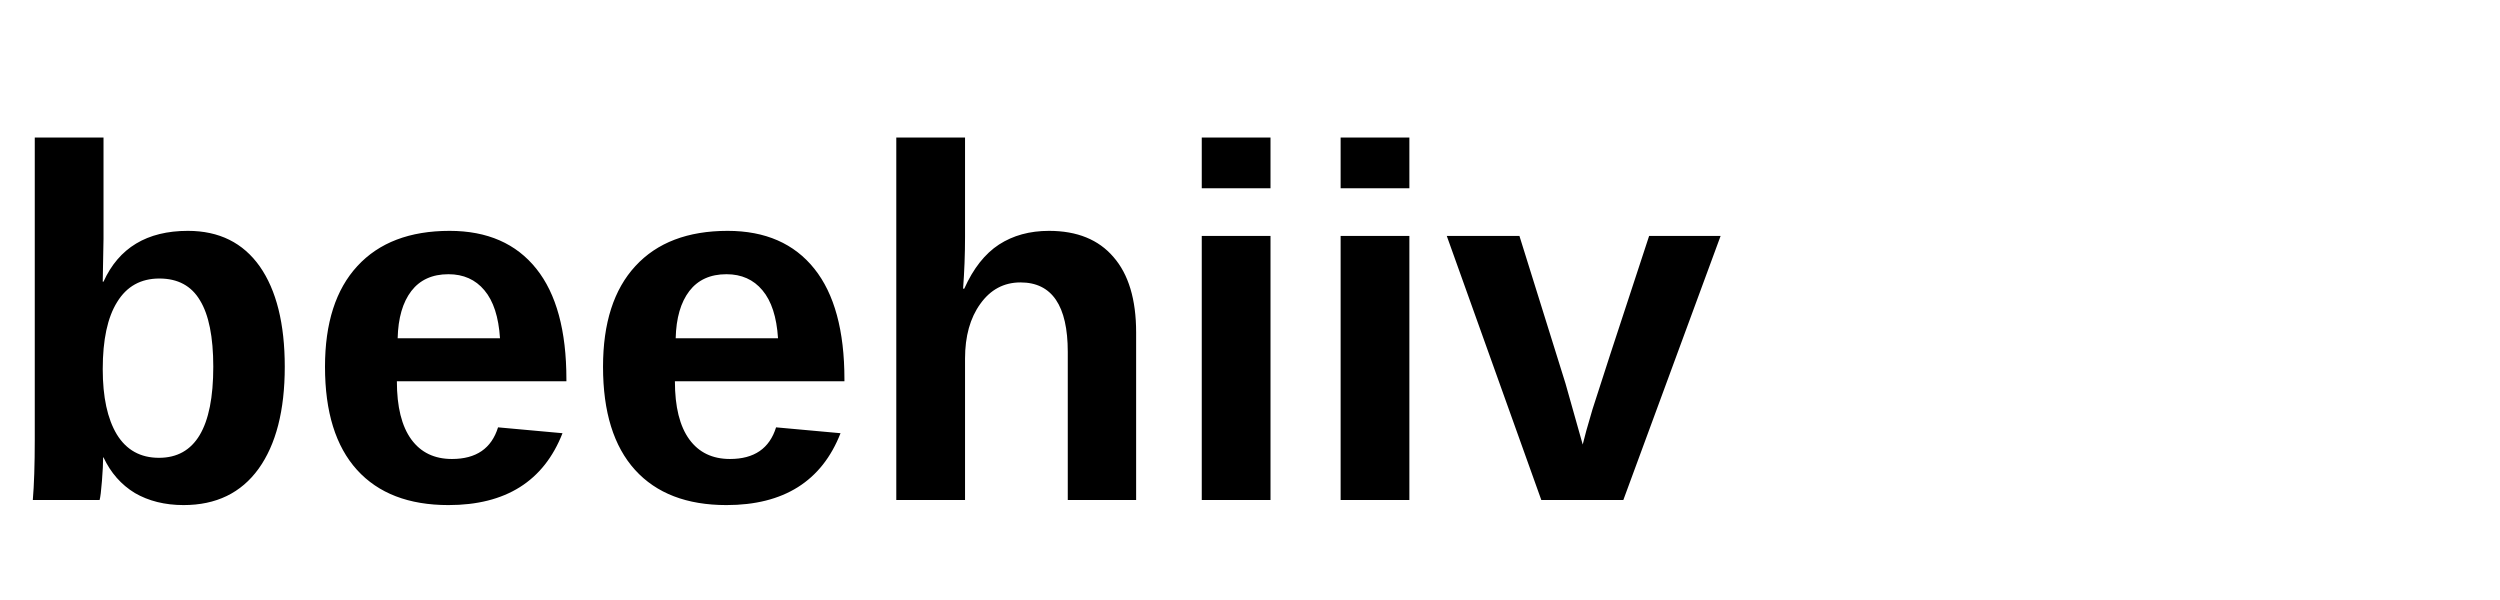
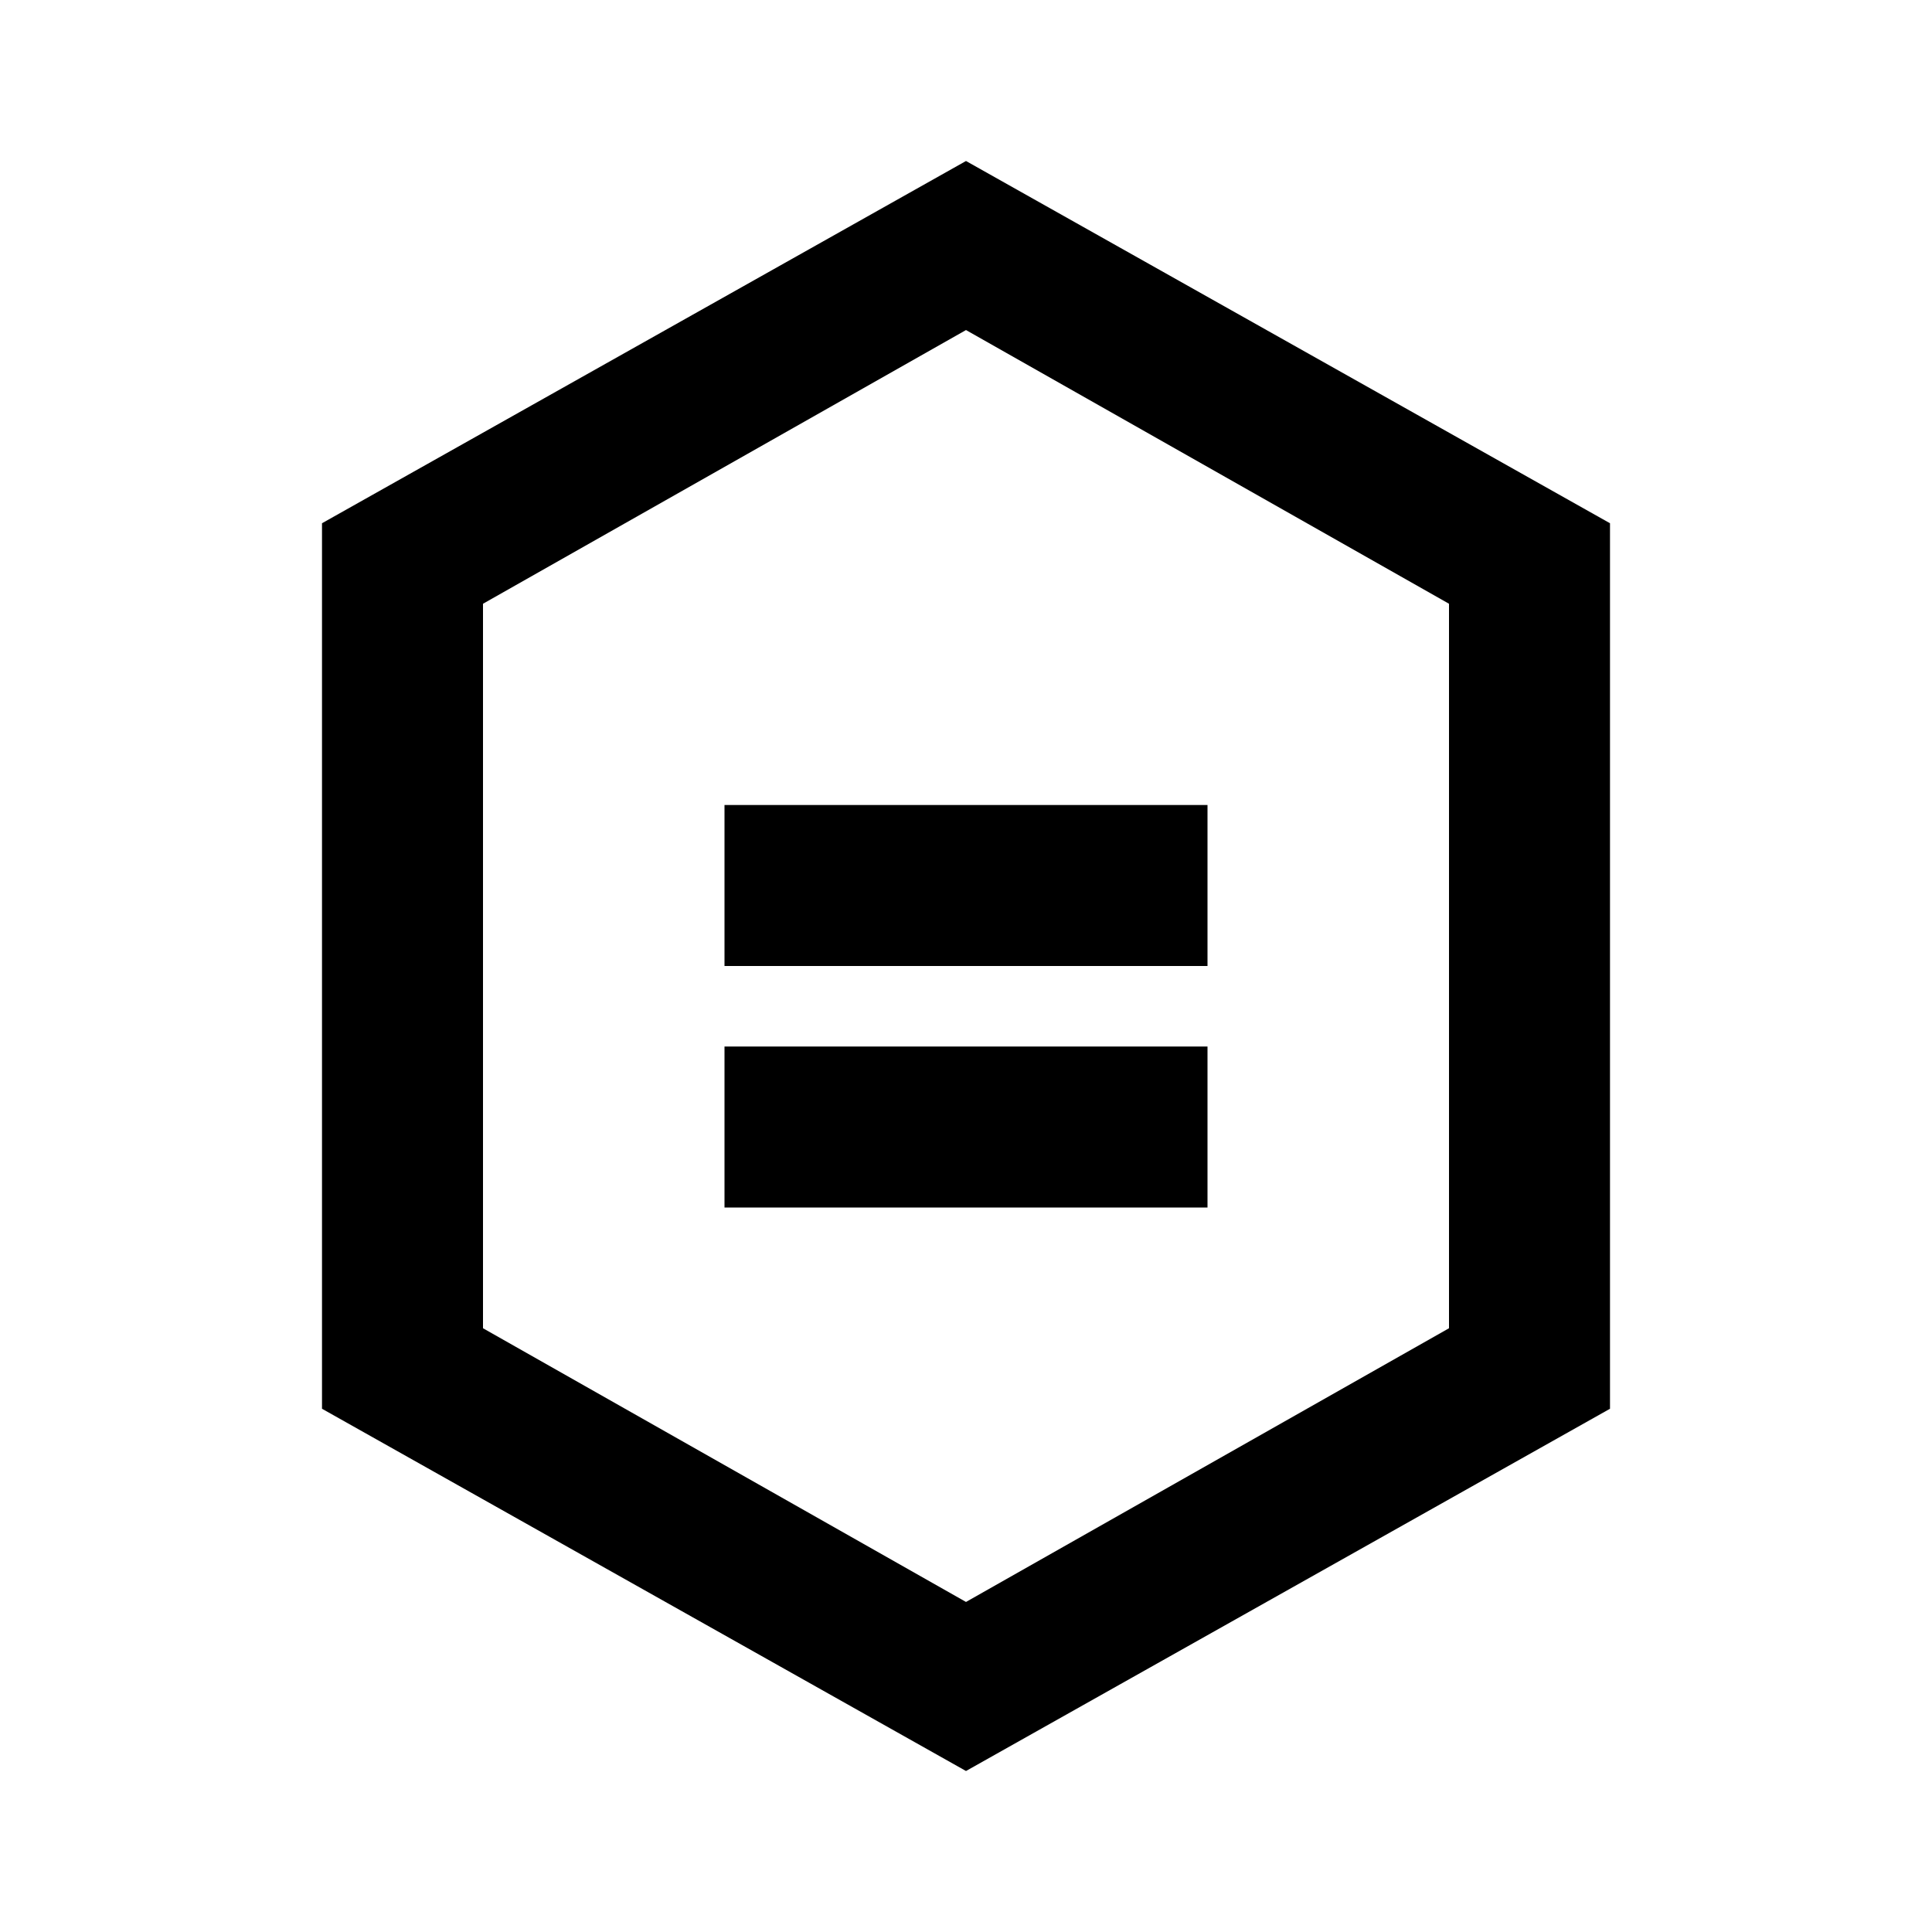
- <svg xmlns="http://www.w3.org/2000/svg" viewBox="0 0 100 24" fill="currentColor">
-   <text x="0" y="20" font-family="Arial, sans-serif" font-size="20" font-weight="700">beehiiv</text>
+ <svg xmlns="http://www.w3.org/2000/svg" viewBox="0 0 24 24" fill="currentColor">
+   <path d="M12 2l8 4.5v11L12 22l-8-4.5v-11L12 2zm6 14.5v-9l-6-3.4-6 3.4v9l6 3.4 6-3.4zM9 10h6v2H9v-2zm0 3h6v2H9v-2z" />
</svg>
